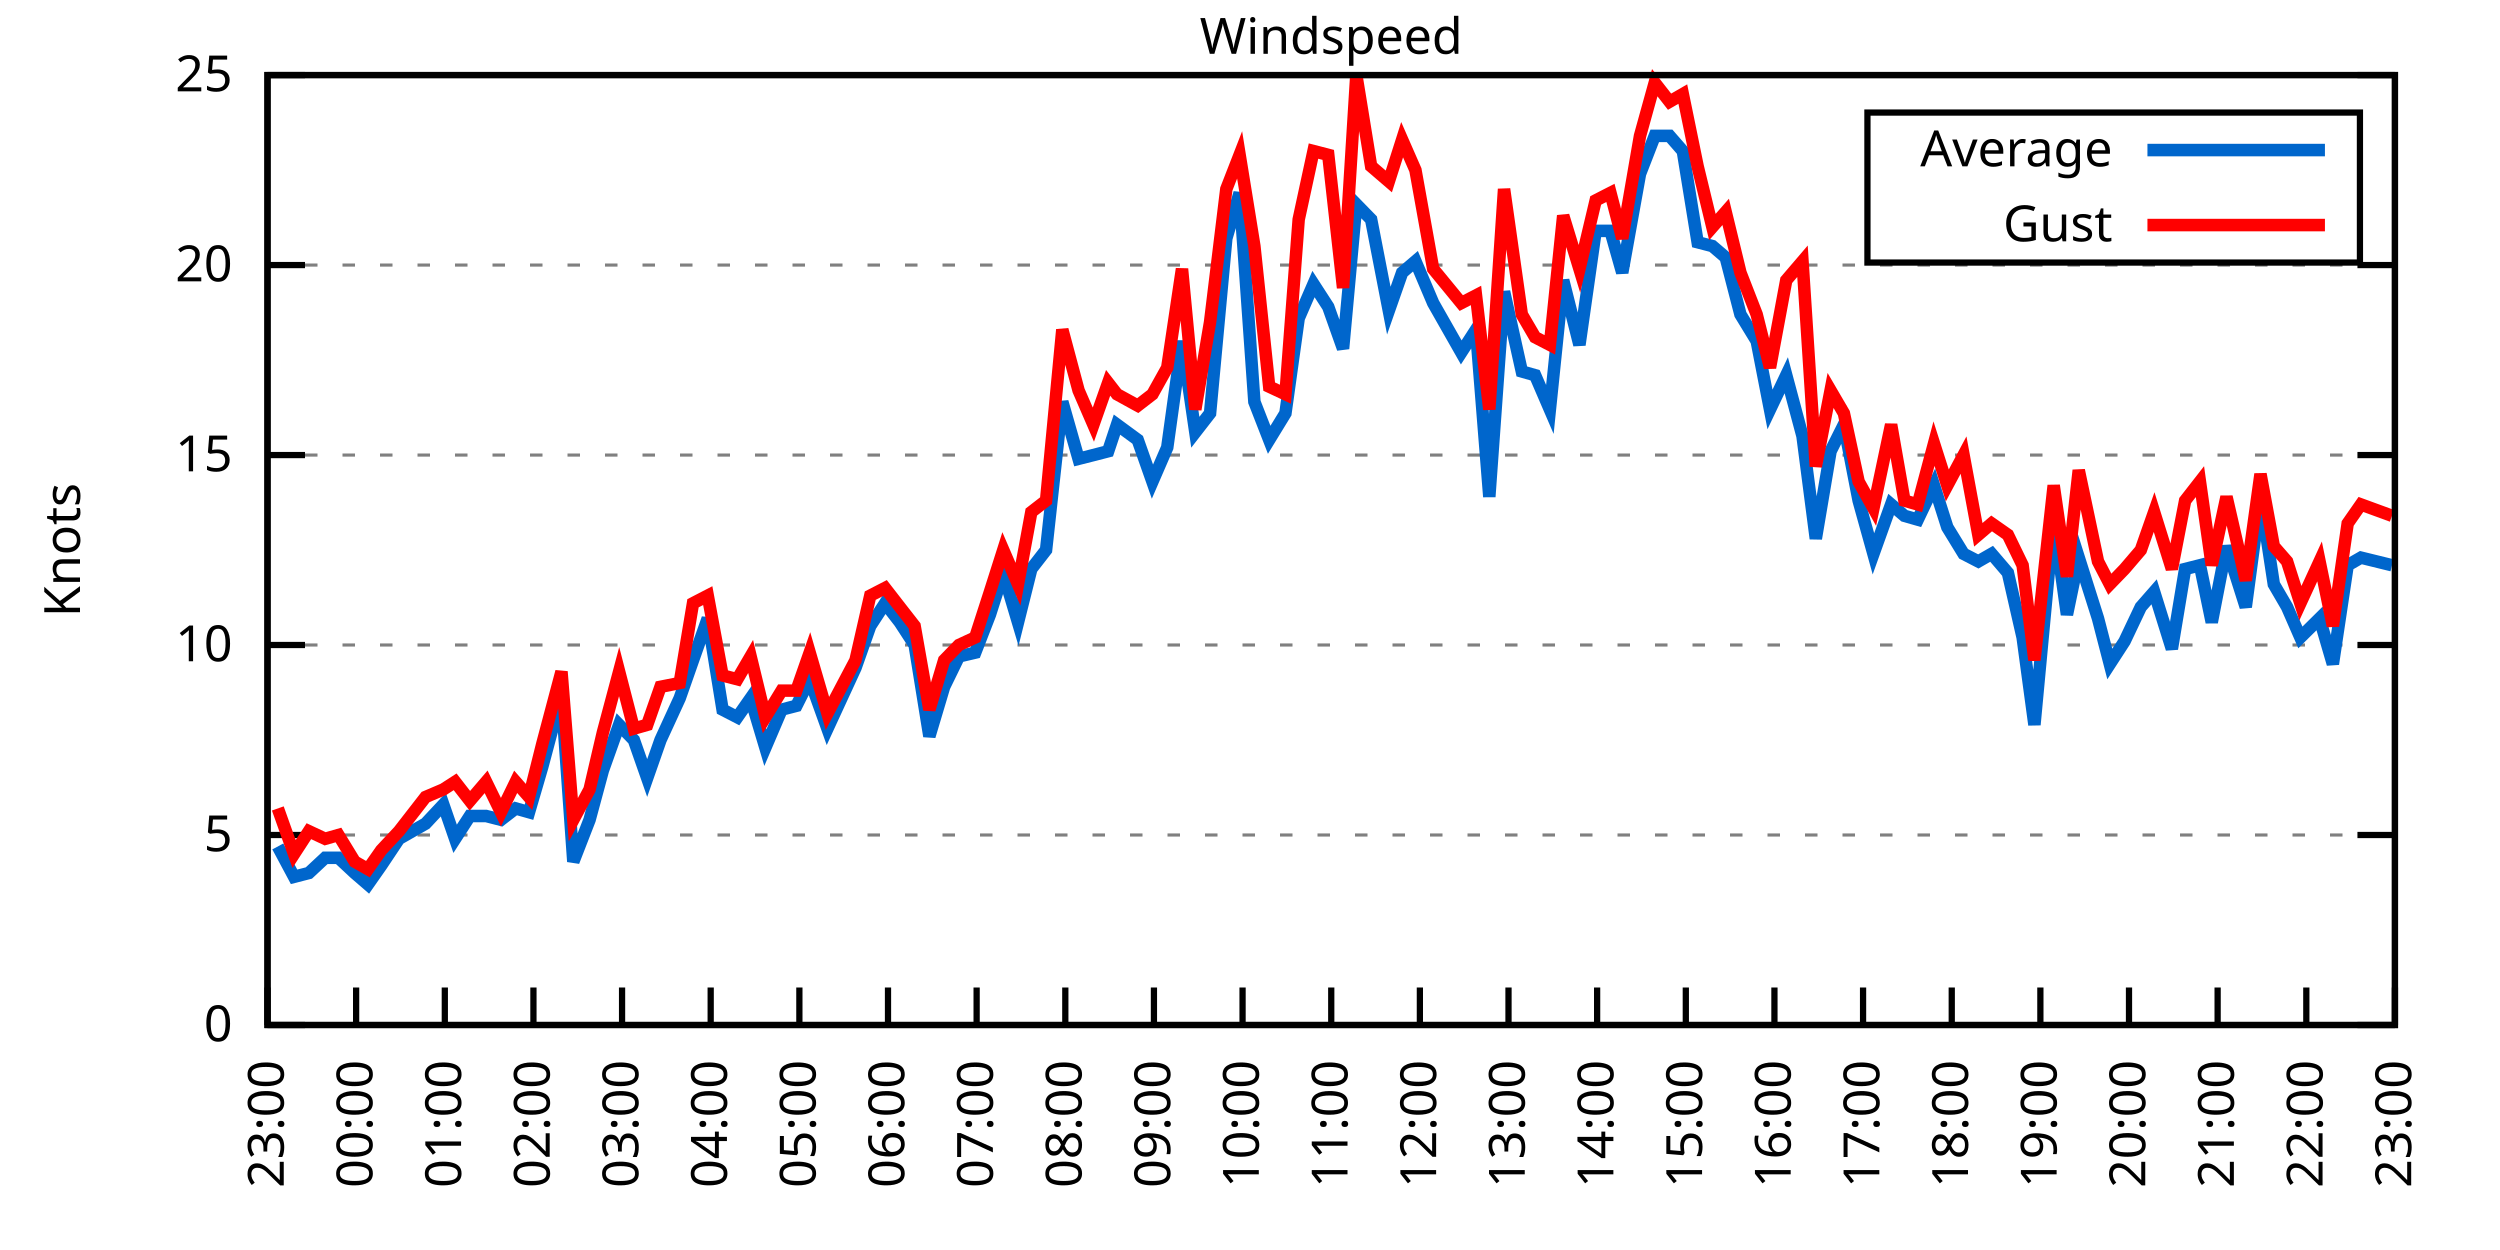
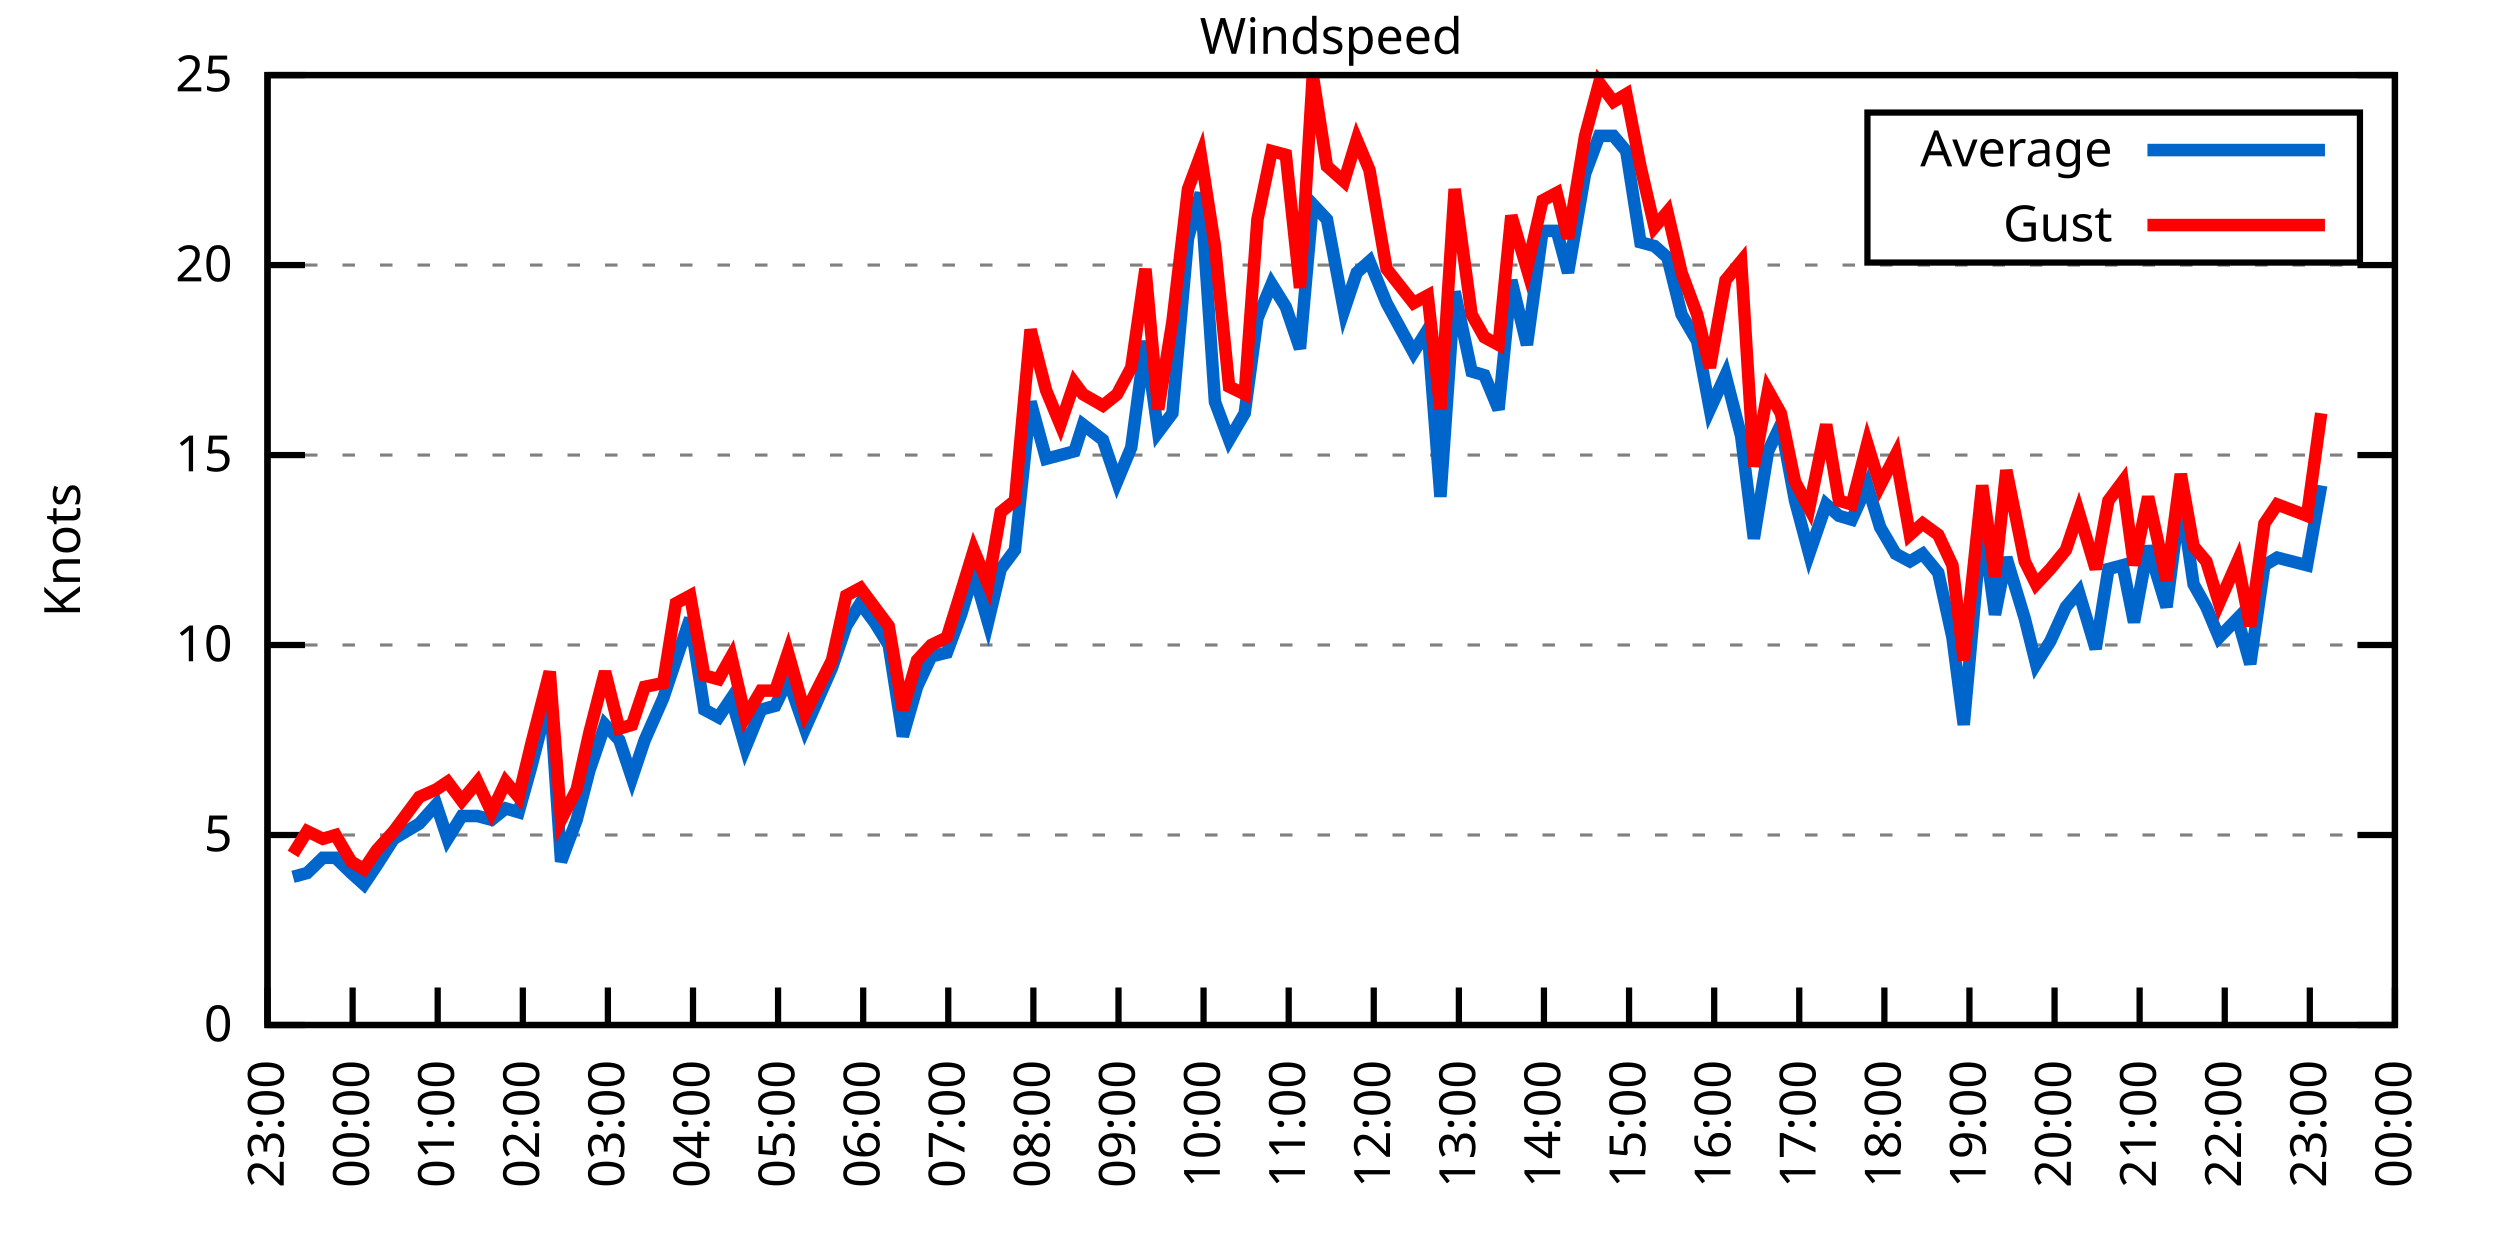
<svg xmlns="http://www.w3.org/2000/svg" xmlns:xlink="http://www.w3.org/1999/xlink" width="400" height="200" viewBox="0 0 400 200">
  <g id="gnuplot_canvas">
    <rect x="0" y="0" width="400" height="200" fill="none" />
    <defs>
      <circle id="gpDot" r="0.5" stroke-width="0.5" stroke="currentColor" />
      <path id="gpPt0" stroke-width="0.333" stroke="currentColor" d="M-1,0 h2 M0,-1 v2" />
      <path id="gpPt1" stroke-width="0.333" stroke="currentColor" d="M-1,-1 L1,1 M1,-1 L-1,1" />
      <path id="gpPt2" stroke-width="0.333" stroke="currentColor" d="M-1,0 L1,0 M0,-1 L0,1 M-1,-1 L1,1 M-1,1 L1,-1" />
      <rect id="gpPt3" stroke-width="0.333" stroke="currentColor" x="-1" y="-1" width="2" height="2" />
      <rect id="gpPt4" stroke-width="0.333" stroke="currentColor" fill="currentColor" x="-1" y="-1" width="2" height="2" />
      <circle id="gpPt5" stroke-width="0.333" stroke="currentColor" cx="0" cy="0" r="1" />
      <use xlink:href="#gpPt5" id="gpPt6" fill="currentColor" stroke="none" />
      <path id="gpPt7" stroke-width="0.333" stroke="currentColor" d="M0,-1.33 L-1.33,0.67 L1.33,0.67 z" />
      <use xlink:href="#gpPt7" id="gpPt8" fill="currentColor" stroke="none" />
      <use xlink:href="#gpPt7" id="gpPt9" stroke="currentColor" transform="rotate(180)" />
      <use xlink:href="#gpPt9" id="gpPt10" fill="currentColor" stroke="none" />
      <use xlink:href="#gpPt3" id="gpPt11" stroke="currentColor" transform="rotate(45)" />
      <use xlink:href="#gpPt11" id="gpPt12" fill="currentColor" stroke="none" />
      <path id="gpPt13" stroke-width="0.333" stroke="currentColor" d="M0,1.330 L1.265,0.411 L0.782,-1.067 L-0.782,-1.076 L-1.265,0.411 z" />
      <use xlink:href="#gpPt13" id="gpPt14" fill="currentColor" stroke="none" />
      <filter id="textbox" filterUnits="objectBoundingBox" x="0" y="0" height="1" width="1">
        <feFlood flood-color="white" flood-opacity="1" result="bgnd" />
        <feComposite in="SourceGraphic" in2="bgnd" operator="atop" />
      </filter>
      <filter id="greybox" filterUnits="objectBoundingBox" x="0" y="0" height="1" width="1">
        <feFlood flood-color="lightgrey" flood-opacity="1" result="grey" />
        <feComposite in="SourceGraphic" in2="grey" operator="atop" />
      </filter>
    </defs>
    <g fill="none" color="white" stroke="currentColor" stroke-width="1.00" stroke-linecap="butt" stroke-linejoin="miter">
</g>
    <g fill="none" color="black" stroke="currentColor" stroke-width="1.00" stroke-linecap="butt" stroke-linejoin="miter">
      <g stroke="none" shape-rendering="crispEdges">
        <polygon fill="rgb(255, 255, 255)" points="42.80,164.00 383.18,164.00 383.18,12.02 42.80,12.02 " />
      </g>
    </g>
    <g fill="none" color="black" stroke="currentColor" stroke-width="1.00" stroke-linecap="butt" stroke-linejoin="miter">
</g>
    <g fill="none" color="black" stroke="black" stroke-width="0.50" stroke-linecap="butt" stroke-linejoin="miter">
</g>
    <g fill="none" color="gray" stroke="currentColor" stroke-width="0.50" stroke-linecap="butt" stroke-linejoin="miter">
      <path stroke="gray" stroke-dasharray="2,4" class="gridline" d="M42.80,164.00 L383.19,164.00  " />
    </g>
    <g fill="none" color="gray" stroke="gray" stroke-width="1.00" stroke-linecap="butt" stroke-linejoin="miter">
</g>
    <g fill="none" color="black" stroke="currentColor" stroke-width="1.00" stroke-linecap="butt" stroke-linejoin="miter">
      <path stroke="black" d="M42.80,164.00 L48.80,164.00 M383.19,164.00 L377.19,164.00  " />
      <g transform="translate(37.20,166.60)" stroke="none" fill="black" font-family="Sans" font-size="8.00" text-anchor="end">
        <text>
          <tspan font-family="Sans"> 0</tspan>
        </text>
      </g>
    </g>
    <g fill="none" color="black" stroke="currentColor" stroke-width="1.00" stroke-linecap="butt" stroke-linejoin="miter">
</g>
    <g fill="none" color="black" stroke="black" stroke-width="0.50" stroke-linecap="butt" stroke-linejoin="miter">
</g>
    <g fill="none" color="gray" stroke="currentColor" stroke-width="0.50" stroke-linecap="butt" stroke-linejoin="miter">
      <path stroke="gray" stroke-dasharray="2,4" class="gridline" d="M42.80,133.60 L383.19,133.60  " />
    </g>
    <g fill="none" color="gray" stroke="gray" stroke-width="1.00" stroke-linecap="butt" stroke-linejoin="miter">
</g>
    <g fill="none" color="black" stroke="currentColor" stroke-width="1.00" stroke-linecap="butt" stroke-linejoin="miter">
      <path stroke="black" d="M42.80,133.60 L48.80,133.60 M383.19,133.60 L377.19,133.60  " />
      <g transform="translate(37.20,136.20)" stroke="none" fill="black" font-family="Sans" font-size="8.00" text-anchor="end">
        <text>
          <tspan font-family="Sans"> 5</tspan>
        </text>
      </g>
    </g>
    <g fill="none" color="black" stroke="currentColor" stroke-width="1.00" stroke-linecap="butt" stroke-linejoin="miter">
</g>
    <g fill="none" color="black" stroke="black" stroke-width="0.50" stroke-linecap="butt" stroke-linejoin="miter">
</g>
    <g fill="none" color="gray" stroke="currentColor" stroke-width="0.50" stroke-linecap="butt" stroke-linejoin="miter">
      <path stroke="gray" stroke-dasharray="2,4" class="gridline" d="M42.80,103.20 L383.19,103.20  " />
    </g>
    <g fill="none" color="gray" stroke="gray" stroke-width="1.00" stroke-linecap="butt" stroke-linejoin="miter">
</g>
    <g fill="none" color="black" stroke="currentColor" stroke-width="1.00" stroke-linecap="butt" stroke-linejoin="miter">
      <path stroke="black" d="M42.80,103.20 L48.80,103.20 M383.19,103.20 L377.19,103.20  " />
      <g transform="translate(37.20,105.80)" stroke="none" fill="black" font-family="Sans" font-size="8.00" text-anchor="end">
        <text>
          <tspan font-family="Sans"> 10</tspan>
        </text>
      </g>
    </g>
    <g fill="none" color="black" stroke="currentColor" stroke-width="1.00" stroke-linecap="butt" stroke-linejoin="miter">
</g>
    <g fill="none" color="black" stroke="black" stroke-width="0.50" stroke-linecap="butt" stroke-linejoin="miter">
</g>
    <g fill="none" color="gray" stroke="currentColor" stroke-width="0.50" stroke-linecap="butt" stroke-linejoin="miter">
      <path stroke="gray" stroke-dasharray="2,4" class="gridline" d="M42.80,72.81 L383.19,72.81  " />
    </g>
    <g fill="none" color="gray" stroke="gray" stroke-width="1.00" stroke-linecap="butt" stroke-linejoin="miter">
</g>
    <g fill="none" color="black" stroke="currentColor" stroke-width="1.00" stroke-linecap="butt" stroke-linejoin="miter">
      <path stroke="black" d="M42.80,72.81 L48.80,72.81 M383.19,72.81 L377.19,72.81  " />
      <g transform="translate(37.20,75.41)" stroke="none" fill="black" font-family="Sans" font-size="8.00" text-anchor="end">
        <text>
          <tspan font-family="Sans"> 15</tspan>
        </text>
      </g>
    </g>
    <g fill="none" color="black" stroke="currentColor" stroke-width="1.00" stroke-linecap="butt" stroke-linejoin="miter">
</g>
    <g fill="none" color="black" stroke="black" stroke-width="0.50" stroke-linecap="butt" stroke-linejoin="miter">
</g>
    <g fill="none" color="gray" stroke="currentColor" stroke-width="0.50" stroke-linecap="butt" stroke-linejoin="miter">
      <path stroke="gray" stroke-dasharray="2,4" class="gridline" d="M42.80,42.41 L383.19,42.41  " />
    </g>
    <g fill="none" color="gray" stroke="gray" stroke-width="1.00" stroke-linecap="butt" stroke-linejoin="miter">
</g>
    <g fill="none" color="black" stroke="currentColor" stroke-width="1.00" stroke-linecap="butt" stroke-linejoin="miter">
      <path stroke="black" d="M42.80,42.41 L48.80,42.41 M383.19,42.41 L377.19,42.41  " />
      <g transform="translate(37.20,45.01)" stroke="none" fill="black" font-family="Sans" font-size="8.00" text-anchor="end">
        <text>
          <tspan font-family="Sans"> 20</tspan>
        </text>
      </g>
    </g>
    <g fill="none" color="black" stroke="currentColor" stroke-width="1.00" stroke-linecap="butt" stroke-linejoin="miter">
</g>
    <g fill="none" color="black" stroke="black" stroke-width="0.50" stroke-linecap="butt" stroke-linejoin="miter">
</g>
    <g fill="none" color="gray" stroke="currentColor" stroke-width="0.50" stroke-linecap="butt" stroke-linejoin="miter">
      <path stroke="gray" stroke-dasharray="2,4" class="gridline" d="M42.80,12.01 L383.19,12.01  " />
    </g>
    <g fill="none" color="gray" stroke="gray" stroke-width="1.00" stroke-linecap="butt" stroke-linejoin="miter">
</g>
    <g fill="none" color="black" stroke="currentColor" stroke-width="1.00" stroke-linecap="butt" stroke-linejoin="miter">
      <path stroke="black" d="M42.80,12.01 L48.80,12.01 M383.19,12.01 L377.19,12.01  " />
      <g transform="translate(37.20,14.61)" stroke="none" fill="black" font-family="Sans" font-size="8.00" text-anchor="end">
        <text>
          <tspan font-family="Sans"> 25</tspan>
        </text>
      </g>
    </g>
    <g fill="none" color="black" stroke="currentColor" stroke-width="1.00" stroke-linecap="butt" stroke-linejoin="miter">
      <path stroke="black" d="M42.80,164.00 L42.80,158.00  " />
      <g transform="translate(45.40,169.60) rotate(270.00)" stroke="none" fill="black" font-family="Sans" font-size="8.00" text-anchor="end">
        <text>
          <tspan font-family="Sans">23:00</tspan>
        </text>
      </g>
    </g>
    <g fill="none" color="black" stroke="currentColor" stroke-width="1.00" stroke-linecap="butt" stroke-linejoin="miter">
-       <path stroke="black" d="M56.98,164.00 L56.98,158.00  " />
-       <g transform="translate(59.58,169.60) rotate(270.00)" stroke="none" fill="black" font-family="Sans" font-size="8.00" text-anchor="end">
+       <path stroke="black" d="M56.42,164.00 L56.42,158.00  " />
+       <g transform="translate(59.02,169.60) rotate(270.00)" stroke="none" fill="black" font-family="Sans" font-size="8.00" text-anchor="end">
        <text>
          <tspan font-family="Sans">00:00</tspan>
        </text>
      </g>
    </g>
    <g fill="none" color="black" stroke="currentColor" stroke-width="1.00" stroke-linecap="butt" stroke-linejoin="miter">
-       <path stroke="black" d="M71.17,164.00 L71.17,158.00  " />
-       <g transform="translate(73.77,169.60) rotate(270.00)" stroke="none" fill="black" font-family="Sans" font-size="8.00" text-anchor="end">
+       <path stroke="black" d="M70.03,164.00 L70.03,158.00  " />
+       <g transform="translate(72.63,169.60) rotate(270.00)" stroke="none" fill="black" font-family="Sans" font-size="8.00" text-anchor="end">
        <text>
          <tspan font-family="Sans">01:00</tspan>
        </text>
      </g>
    </g>
    <g fill="none" color="black" stroke="currentColor" stroke-width="1.00" stroke-linecap="butt" stroke-linejoin="miter">
-       <path stroke="black" d="M85.35,164.00 L85.35,158.00  " />
-       <g transform="translate(87.95,169.60) rotate(270.00)" stroke="none" fill="black" font-family="Sans" font-size="8.00" text-anchor="end">
+       <path stroke="black" d="M83.65,164.00 L83.65,158.00  " />
+       <g transform="translate(86.25,169.60) rotate(270.00)" stroke="none" fill="black" font-family="Sans" font-size="8.00" text-anchor="end">
        <text>
          <tspan font-family="Sans">02:00</tspan>
        </text>
      </g>
    </g>
    <g fill="none" color="black" stroke="currentColor" stroke-width="1.00" stroke-linecap="butt" stroke-linejoin="miter">
-       <path stroke="black" d="M99.53,164.00 L99.53,158.00  " />
-       <g transform="translate(102.13,169.60) rotate(270.00)" stroke="none" fill="black" font-family="Sans" font-size="8.00" text-anchor="end">
+       <path stroke="black" d="M97.26,164.00 L97.26,158.00  " />
+       <g transform="translate(99.86,169.60) rotate(270.00)" stroke="none" fill="black" font-family="Sans" font-size="8.00" text-anchor="end">
        <text>
          <tspan font-family="Sans">03:00</tspan>
        </text>
      </g>
    </g>
    <g fill="none" color="black" stroke="currentColor" stroke-width="1.00" stroke-linecap="butt" stroke-linejoin="miter">
-       <path stroke="black" d="M113.71,164.00 L113.71,158.00  " />
-       <g transform="translate(116.31,169.60) rotate(270.00)" stroke="none" fill="black" font-family="Sans" font-size="8.00" text-anchor="end">
+       <path stroke="black" d="M110.88,164.00 L110.88,158.00  " />
+       <g transform="translate(113.48,169.60) rotate(270.00)" stroke="none" fill="black" font-family="Sans" font-size="8.00" text-anchor="end">
        <text>
          <tspan font-family="Sans">04:00</tspan>
        </text>
      </g>
    </g>
    <g fill="none" color="black" stroke="currentColor" stroke-width="1.00" stroke-linecap="butt" stroke-linejoin="miter">
-       <path stroke="black" d="M127.90,164.00 L127.90,158.00  " />
-       <g transform="translate(130.50,169.60) rotate(270.00)" stroke="none" fill="black" font-family="Sans" font-size="8.00" text-anchor="end">
+       <path stroke="black" d="M124.49,164.00 L124.49,158.00  " />
+       <g transform="translate(127.09,169.60) rotate(270.00)" stroke="none" fill="black" font-family="Sans" font-size="8.00" text-anchor="end">
        <text>
          <tspan font-family="Sans">05:00</tspan>
        </text>
      </g>
    </g>
    <g fill="none" color="black" stroke="currentColor" stroke-width="1.00" stroke-linecap="butt" stroke-linejoin="miter">
-       <path stroke="black" d="M142.08,164.00 L142.08,158.00  " />
-       <g transform="translate(144.68,169.60) rotate(270.00)" stroke="none" fill="black" font-family="Sans" font-size="8.00" text-anchor="end">
+       <path stroke="black" d="M138.11,164.00 L138.11,158.00  " />
+       <g transform="translate(140.71,169.60) rotate(270.00)" stroke="none" fill="black" font-family="Sans" font-size="8.00" text-anchor="end">
        <text>
          <tspan font-family="Sans">06:00</tspan>
        </text>
      </g>
    </g>
    <g fill="none" color="black" stroke="currentColor" stroke-width="1.00" stroke-linecap="butt" stroke-linejoin="miter">
-       <path stroke="black" d="M156.26,164.00 L156.26,158.00  " />
-       <g transform="translate(158.86,169.60) rotate(270.00)" stroke="none" fill="black" font-family="Sans" font-size="8.00" text-anchor="end">
+       <path stroke="black" d="M151.72,164.00 L151.72,158.00  " />
+       <g transform="translate(154.32,169.60) rotate(270.00)" stroke="none" fill="black" font-family="Sans" font-size="8.00" text-anchor="end">
        <text>
          <tspan font-family="Sans">07:00</tspan>
        </text>
      </g>
    </g>
    <g fill="none" color="black" stroke="currentColor" stroke-width="1.00" stroke-linecap="butt" stroke-linejoin="miter">
-       <path stroke="black" d="M170.45,164.00 L170.45,158.00  " />
-       <g transform="translate(173.05,169.60) rotate(270.00)" stroke="none" fill="black" font-family="Sans" font-size="8.00" text-anchor="end">
+       <path stroke="black" d="M165.34,164.00 L165.34,158.00  " />
+       <g transform="translate(167.94,169.60) rotate(270.00)" stroke="none" fill="black" font-family="Sans" font-size="8.00" text-anchor="end">
        <text>
          <tspan font-family="Sans">08:00</tspan>
        </text>
      </g>
    </g>
    <g fill="none" color="black" stroke="currentColor" stroke-width="1.00" stroke-linecap="butt" stroke-linejoin="miter">
-       <path stroke="black" d="M184.63,164.00 L184.63,158.00  " />
-       <g transform="translate(187.23,169.60) rotate(270.00)" stroke="none" fill="black" font-family="Sans" font-size="8.00" text-anchor="end">
+       <path stroke="black" d="M178.96,164.00 L178.96,158.00  " />
+       <g transform="translate(181.56,169.60) rotate(270.00)" stroke="none" fill="black" font-family="Sans" font-size="8.00" text-anchor="end">
        <text>
          <tspan font-family="Sans">09:00</tspan>
        </text>
      </g>
    </g>
    <g fill="none" color="black" stroke="currentColor" stroke-width="1.00" stroke-linecap="butt" stroke-linejoin="miter">
-       <path stroke="black" d="M198.81,164.00 L198.81,158.00  " />
-       <g transform="translate(201.41,169.60) rotate(270.00)" stroke="none" fill="black" font-family="Sans" font-size="8.00" text-anchor="end">
+       <path stroke="black" d="M192.57,164.00 L192.57,158.00  " />
+       <g transform="translate(195.17,169.60) rotate(270.00)" stroke="none" fill="black" font-family="Sans" font-size="8.00" text-anchor="end">
        <text>
          <tspan font-family="Sans">10:00</tspan>
        </text>
      </g>
    </g>
    <g fill="none" color="black" stroke="currentColor" stroke-width="1.00" stroke-linecap="butt" stroke-linejoin="miter">
-       <path stroke="black" d="M213.00,164.00 L213.00,158.00  " />
-       <g transform="translate(215.60,169.60) rotate(270.00)" stroke="none" fill="black" font-family="Sans" font-size="8.00" text-anchor="end">
+       <path stroke="black" d="M206.19,164.00 L206.19,158.00  " />
+       <g transform="translate(208.79,169.60) rotate(270.00)" stroke="none" fill="black" font-family="Sans" font-size="8.00" text-anchor="end">
        <text>
          <tspan font-family="Sans">11:00</tspan>
        </text>
      </g>
    </g>
    <g fill="none" color="black" stroke="currentColor" stroke-width="1.00" stroke-linecap="butt" stroke-linejoin="miter">
-       <path stroke="black" d="M227.18,164.00 L227.18,158.00  " />
-       <g transform="translate(229.78,169.60) rotate(270.00)" stroke="none" fill="black" font-family="Sans" font-size="8.00" text-anchor="end">
+       <path stroke="black" d="M219.80,164.00 L219.80,158.00  " />
+       <g transform="translate(222.40,169.60) rotate(270.00)" stroke="none" fill="black" font-family="Sans" font-size="8.00" text-anchor="end">
        <text>
          <tspan font-family="Sans">12:00</tspan>
        </text>
      </g>
    </g>
    <g fill="none" color="black" stroke="currentColor" stroke-width="1.00" stroke-linecap="butt" stroke-linejoin="miter">
-       <path stroke="black" d="M241.36,164.00 L241.36,158.00  " />
-       <g transform="translate(243.96,169.60) rotate(270.00)" stroke="none" fill="black" font-family="Sans" font-size="8.00" text-anchor="end">
+       <path stroke="black" d="M233.42,164.00 L233.42,158.00  " />
+       <g transform="translate(236.02,169.60) rotate(270.00)" stroke="none" fill="black" font-family="Sans" font-size="8.00" text-anchor="end">
        <text>
          <tspan font-family="Sans">13:00</tspan>
        </text>
      </g>
    </g>
    <g fill="none" color="black" stroke="currentColor" stroke-width="1.00" stroke-linecap="butt" stroke-linejoin="miter">
-       <path stroke="black" d="M255.54,164.00 L255.54,158.00  " />
-       <g transform="translate(258.14,169.60) rotate(270.00)" stroke="none" fill="black" font-family="Sans" font-size="8.00" text-anchor="end">
+       <path stroke="black" d="M247.03,164.00 L247.03,158.00  " />
+       <g transform="translate(249.63,169.60) rotate(270.00)" stroke="none" fill="black" font-family="Sans" font-size="8.00" text-anchor="end">
        <text>
          <tspan font-family="Sans">14:00</tspan>
        </text>
      </g>
    </g>
    <g fill="none" color="black" stroke="currentColor" stroke-width="1.00" stroke-linecap="butt" stroke-linejoin="miter">
-       <path stroke="black" d="M269.73,164.00 L269.73,158.00  " />
-       <g transform="translate(272.33,169.60) rotate(270.00)" stroke="none" fill="black" font-family="Sans" font-size="8.00" text-anchor="end">
+       <path stroke="black" d="M260.65,164.00 L260.65,158.00  " />
+       <g transform="translate(263.25,169.60) rotate(270.00)" stroke="none" fill="black" font-family="Sans" font-size="8.00" text-anchor="end">
        <text>
          <tspan font-family="Sans">15:00</tspan>
        </text>
      </g>
    </g>
    <g fill="none" color="black" stroke="currentColor" stroke-width="1.00" stroke-linecap="butt" stroke-linejoin="miter">
-       <path stroke="black" d="M283.91,164.00 L283.91,158.00  " />
-       <g transform="translate(286.51,169.60) rotate(270.00)" stroke="none" fill="black" font-family="Sans" font-size="8.00" text-anchor="end">
+       <path stroke="black" d="M274.27,164.00 L274.27,158.00  " />
+       <g transform="translate(276.87,169.60) rotate(270.00)" stroke="none" fill="black" font-family="Sans" font-size="8.00" text-anchor="end">
        <text>
          <tspan font-family="Sans">16:00</tspan>
        </text>
      </g>
    </g>
    <g fill="none" color="black" stroke="currentColor" stroke-width="1.00" stroke-linecap="butt" stroke-linejoin="miter">
-       <path stroke="black" d="M298.09,164.00 L298.09,158.00  " />
-       <g transform="translate(300.69,169.60) rotate(270.00)" stroke="none" fill="black" font-family="Sans" font-size="8.00" text-anchor="end">
+       <path stroke="black" d="M287.88,164.00 L287.88,158.00  " />
+       <g transform="translate(290.48,169.60) rotate(270.00)" stroke="none" fill="black" font-family="Sans" font-size="8.00" text-anchor="end">
        <text>
          <tspan font-family="Sans">17:00</tspan>
        </text>
      </g>
    </g>
    <g fill="none" color="black" stroke="currentColor" stroke-width="1.00" stroke-linecap="butt" stroke-linejoin="miter">
-       <path stroke="black" d="M312.28,164.00 L312.28,158.00  " />
-       <g transform="translate(314.88,169.60) rotate(270.00)" stroke="none" fill="black" font-family="Sans" font-size="8.00" text-anchor="end">
+       <path stroke="black" d="M301.50,164.00 L301.50,158.00  " />
+       <g transform="translate(304.10,169.60) rotate(270.00)" stroke="none" fill="black" font-family="Sans" font-size="8.00" text-anchor="end">
        <text>
          <tspan font-family="Sans">18:00</tspan>
        </text>
      </g>
    </g>
    <g fill="none" color="black" stroke="currentColor" stroke-width="1.00" stroke-linecap="butt" stroke-linejoin="miter">
-       <path stroke="black" d="M326.46,164.00 L326.46,158.00  " />
-       <g transform="translate(329.06,169.60) rotate(270.00)" stroke="none" fill="black" font-family="Sans" font-size="8.00" text-anchor="end">
+       <path stroke="black" d="M315.11,164.00 L315.11,158.00  " />
+       <g transform="translate(317.71,169.60) rotate(270.00)" stroke="none" fill="black" font-family="Sans" font-size="8.00" text-anchor="end">
        <text>
          <tspan font-family="Sans">19:00</tspan>
        </text>
      </g>
    </g>
    <g fill="none" color="black" stroke="currentColor" stroke-width="1.00" stroke-linecap="butt" stroke-linejoin="miter">
-       <path stroke="black" d="M340.64,164.00 L340.64,158.00  " />
-       <g transform="translate(343.24,169.60) rotate(270.00)" stroke="none" fill="black" font-family="Sans" font-size="8.00" text-anchor="end">
+       <path stroke="black" d="M328.73,164.00 L328.73,158.00  " />
+       <g transform="translate(331.33,169.60) rotate(270.00)" stroke="none" fill="black" font-family="Sans" font-size="8.00" text-anchor="end">
        <text>
          <tspan font-family="Sans">20:00</tspan>
        </text>
      </g>
    </g>
    <g fill="none" color="black" stroke="currentColor" stroke-width="1.00" stroke-linecap="butt" stroke-linejoin="miter">
-       <path stroke="black" d="M354.82,164.00 L354.82,158.00  " />
-       <g transform="translate(357.42,169.60) rotate(270.00)" stroke="none" fill="black" font-family="Sans" font-size="8.00" text-anchor="end">
+       <path stroke="black" d="M342.34,164.00 L342.34,158.00  " />
+       <g transform="translate(344.94,169.60) rotate(270.00)" stroke="none" fill="black" font-family="Sans" font-size="8.00" text-anchor="end">
        <text>
          <tspan font-family="Sans">21:00</tspan>
        </text>
      </g>
    </g>
    <g fill="none" color="black" stroke="currentColor" stroke-width="1.00" stroke-linecap="butt" stroke-linejoin="miter">
-       <path stroke="black" d="M369.01,164.00 L369.01,158.00  " />
-       <g transform="translate(371.61,169.60) rotate(270.00)" stroke="none" fill="black" font-family="Sans" font-size="8.00" text-anchor="end">
+       <path stroke="black" d="M355.96,164.00 L355.96,158.00  " />
+       <g transform="translate(358.56,169.60) rotate(270.00)" stroke="none" fill="black" font-family="Sans" font-size="8.00" text-anchor="end">
        <text>
          <tspan font-family="Sans">22:00</tspan>
+         </text>
+       </g>
+     </g>
+     <g fill="none" color="black" stroke="currentColor" stroke-width="1.00" stroke-linecap="butt" stroke-linejoin="miter">
+       <path stroke="black" d="M369.57,164.00 L369.57,158.00  " />
+       <g transform="translate(372.17,169.60) rotate(270.00)" stroke="none" fill="black" font-family="Sans" font-size="8.00" text-anchor="end">
+         <text>
+           <tspan font-family="Sans">23:00</tspan>
        </text>
      </g>
    </g>
    <g fill="none" color="black" stroke="currentColor" stroke-width="1.00" stroke-linecap="butt" stroke-linejoin="miter">
      <path stroke="black" d="M383.19,164.00 L383.19,158.00  " />
      <g transform="translate(385.79,169.60) rotate(270.00)" stroke="none" fill="black" font-family="Sans" font-size="8.00" text-anchor="end">
        <text>
-           <tspan font-family="Sans">23:00</tspan>
+           <tspan font-family="Sans">00:00</tspan>
        </text>
      </g>
    </g>
    <g fill="none" color="black" stroke="currentColor" stroke-width="1.00" stroke-linecap="butt" stroke-linejoin="miter">
</g>
    <g fill="none" color="black" stroke="currentColor" stroke-width="1.00" stroke-linecap="butt" stroke-linejoin="miter">
      <path stroke="black" d="M42.80,12.01 L42.80,164.00 L383.19,164.00 L383.19,12.01 L42.80,12.01 Z  " />
    </g>
    <g fill="none" color="black" stroke="currentColor" stroke-width="1.00" stroke-linecap="butt" stroke-linejoin="miter">
</g>
    <g fill="none" color="black" stroke="currentColor" stroke-width="1.00" stroke-linecap="butt" stroke-linejoin="miter">
      <path stroke="black" d="M298.79,42.01 L298.79,18.01 L377.59,18.01 L377.59,42.01 L298.79,42.01 Z  " />
    </g>
    <g id="Windspeed_plot_1">
      <g fill="none" color="white" stroke="black" stroke-width="2.00" stroke-linecap="butt" stroke-linejoin="miter">
</g>
      <g fill="none" color="black" stroke="currentColor" stroke-width="2.00" stroke-linecap="butt" stroke-linejoin="miter">
        <g transform="translate(337.99,26.61)" stroke="none" fill="black" font-family="Sans" font-size="8.00" text-anchor="end">
          <text>
            <tspan font-family="Sans">Average</tspan>
          </text>
        </g>
      </g>
      <g fill="none" color="black" stroke="currentColor" stroke-width="2.00" stroke-linecap="butt" stroke-linejoin="miter">
-         <path stroke="rgb(  0, 102, 204)" d="M343.59,24.01 L371.99,24.01 M44.45,135.43 L47.05,140.29 L49.42,139.68 L52.02,137.25 L54.15,137.25 L56.75,139.68   L58.87,141.51 L61.00,138.47 L63.84,134.21 L68.09,131.78 L70.93,128.74 L72.82,134.21 L75.18,130.56 L77.78,130.56   L80.15,131.17 L82.51,129.35 L84.64,129.95 L86.77,122.66 L89.84,111.11 L91.73,137.86 L94.33,131.17 L96.46,123.27   L99.06,115.97 L101.42,118.40 L103.55,124.48 L105.68,118.40 L108.75,111.72 L110.88,105.64 L113.24,98.95 L115.61,113.54   L117.97,114.76 L120.10,111.72 L122.46,119.62 L125.06,113.54 L127.42,112.93 L129.55,108.68 L132.39,116.58 L136.88,106.85   L139.24,100.16 L141.61,96.52 L143.97,99.56 L146.34,103.20 L148.70,117.80 L151.06,109.89 L153.43,105.03 L156.03,104.42   L158.39,98.34 L160.52,91.65 L162.88,99.56 L165.01,91.04 L167.37,88.00 L169.97,64.29 L172.57,73.41 L174.94,72.81   L177.30,72.20 L178.72,67.94 L182.03,70.37 L184.39,77.06 L186.76,71.59 L189.12,54.57 L191.25,69.16 L193.61,66.12   L196.21,38.15 L198.34,30.86 L200.70,64.29 L203.07,70.37 L205.67,66.12 L207.79,50.92 L210.16,45.45 L212.52,49.10   L214.89,55.78 L217.01,32.68 L219.38,35.11 L222.21,49.70 L224.34,43.62 L226.47,41.80 L229.31,48.49 L233.80,56.39   L236.16,52.74 L238.29,79.49 L240.65,46.66 L243.49,59.43 L245.62,60.04 L247.98,65.51 L250.11,44.84 L252.71,55.18   L255.31,36.94 L257.67,36.94 L259.56,43.62 L262.40,27.82 L264.76,21.74 L267.13,21.74 L269.25,24.17 L271.62,38.76   L273.98,39.37 L276.11,41.19 L278.47,50.31 L281.07,54.57 L283.20,65.51 L285.80,60.04 L288.40,69.77 L290.53,86.18   L292.89,72.20 L295.02,67.94 L297.38,80.10 L299.75,88.61 L302.58,80.71 L304.71,82.53 L306.84,83.14 L309.44,77.67   L311.57,84.36 L314.17,88.61 L316.53,89.83 L318.66,88.61 L321.26,91.65 L323.62,101.99 L325.51,115.97 L328.59,83.14   L330.71,98.34 L332.60,89.22 L335.68,98.95 L337.57,106.24 L339.93,102.60 L342.53,97.12 L344.66,94.69 L347.50,103.81   L349.62,91.04 L351.99,90.44 L353.88,99.56 L356.24,87.40 L359.32,97.12 L361.68,79.49 L363.81,93.48 L365.93,97.12   L368.06,101.99 L371.13,98.95 L373.26,106.24 L375.63,90.44 L377.75,89.22 L382.72,90.44  " />
+         <path stroke="rgb(  0, 102, 204)" d="M343.59,24.01 L371.99,24.01 M46.88,140.29 L49.15,139.68 L51.65,137.25 L53.69,137.25 L56.19,139.68 L58.23,141.51   L60.27,138.47 L63.00,134.21 L67.08,131.78 L69.80,128.74 L71.62,134.21 L73.89,130.56 L76.39,130.56 L78.65,131.17   L80.92,129.35 L82.97,129.95 L85.01,122.66 L87.96,111.11 L89.77,137.86 L92.27,131.17 L94.31,123.27 L96.81,115.97   L99.08,118.40 L101.12,124.48 L103.16,118.40 L106.11,111.72 L108.15,105.64 L110.42,98.95 L112.69,113.54 L114.96,114.76   L117.01,111.72 L119.27,119.62 L121.77,113.54 L124.04,112.93 L126.08,108.68 L128.81,116.58 L133.12,106.85 L135.39,100.16   L137.66,96.52 L139.92,99.56 L142.19,103.20 L144.46,117.80 L146.73,109.89 L149.00,105.03 L151.50,104.42 L153.77,98.34   L155.81,91.65 L158.08,99.56 L160.12,91.04 L162.39,88.00 L164.89,64.29 L167.38,73.41 L169.65,72.81 L171.92,72.20   L173.28,67.94 L176.46,70.37 L178.73,77.06 L181.00,71.59 L183.27,54.57 L185.31,69.16 L187.58,66.12 L190.08,38.15   L192.12,30.86 L194.39,64.29 L196.66,70.37 L199.15,66.12 L201.19,50.92 L203.46,45.45 L205.73,49.10 L208.00,55.78   L210.04,32.68 L212.31,35.11 L215.04,49.70 L217.08,43.62 L219.12,41.80 L221.85,48.49 L226.16,56.39 L228.43,52.74   L230.47,79.49 L232.74,46.66 L235.46,59.43 L237.50,60.04 L239.77,65.51 L241.81,44.84 L244.31,55.18 L246.81,36.94   L249.08,36.94 L250.89,43.62 L253.61,27.82 L255.88,21.74 L258.15,21.74 L260.20,24.17 L262.47,38.76 L264.73,39.37   L266.78,41.19 L269.05,50.31 L271.54,54.57 L273.58,65.51 L276.08,60.04 L278.58,69.77 L280.62,86.18 L282.89,72.20   L284.93,67.94 L287.20,80.10 L289.47,88.61 L292.19,80.71 L294.23,82.53 L296.28,83.14 L298.77,77.67 L300.82,84.36   L303.31,88.61 L305.58,89.83 L307.62,88.61 L310.12,91.65 L312.39,101.99 L314.20,115.97 L317.15,83.14 L319.20,98.34   L321.01,89.22 L323.96,98.95 L325.78,106.24 L328.05,102.60 L330.54,97.12 L332.59,94.69 L335.31,103.81 L337.35,91.04   L339.62,90.44 L341.44,99.56 L343.70,87.40 L346.65,97.12 L348.92,79.49 L350.97,93.48 L353.01,97.12 L355.05,101.99   L358.00,98.95 L360.04,106.24 L362.31,90.44 L364.36,89.22 L369.12,90.44 L371.39,77.67  " />
      </g>
    </g>
    <g id="Windspeed_plot_2">
      <g fill="none" color="black" stroke="currentColor" stroke-width="2.00" stroke-linecap="butt" stroke-linejoin="miter">
        <g transform="translate(337.99,38.61)" stroke="none" fill="black" font-family="Sans" font-size="8.00" text-anchor="end">
          <text>
            <tspan font-family="Sans">Gust</tspan>
          </text>
        </g>
      </g>
      <g fill="none" color="black" stroke="currentColor" stroke-width="2.00" stroke-linecap="butt" stroke-linejoin="miter">
-         <path stroke="rgb(255,   0,   0)" d="M343.59,36.01 L371.99,36.01 M44.45,129.35 L47.05,136.64 L49.42,132.99 L52.02,134.21 L54.15,133.60 L56.75,137.86   L58.87,139.07 L61.00,136.03 L63.84,132.99 L68.09,127.52 L70.93,126.31 L72.82,125.09 L75.18,128.13 L77.78,125.09   L80.15,129.95 L82.51,125.09 L84.64,127.52 L86.77,119.01 L89.84,107.46 L91.73,131.17 L94.33,126.31 L96.46,117.19   L99.06,107.46 L101.42,116.58 L103.55,115.97 L105.68,109.89 L108.75,109.28 L110.88,96.52 L113.24,95.30 L115.61,108.07   L117.97,108.68 L120.10,105.03 L122.46,114.76 L125.06,110.50 L127.42,110.50 L129.55,104.42 L132.39,114.15 L136.88,105.64   L139.24,95.30 L141.61,94.08 L143.97,97.12 L146.34,100.16 L148.70,113.54 L151.06,105.64 L153.43,103.20 L156.03,101.99   L158.39,94.69 L160.52,88.00 L162.88,93.48 L165.01,81.93 L167.37,80.10 L169.97,52.74 L172.57,62.47 L174.94,67.94   L177.30,61.25 L178.72,63.08 L182.03,64.90 L184.39,63.08 L186.76,58.82 L189.12,43.02 L191.25,65.51 L193.61,51.53   L196.21,30.25 L198.34,24.78 L200.70,39.37 L203.07,61.86 L205.67,63.08 L207.79,35.11 L210.16,24.17 L212.52,24.78   L214.89,46.06 L217.01,12.01 L219.38,26.60 L222.21,29.03 L224.34,22.35 L226.47,27.21 L229.31,43.02 L233.80,48.49   L236.16,47.27 L238.29,65.51 L240.65,30.25 L243.49,50.31 L245.62,53.96 L247.98,55.18 L250.11,34.50 L252.71,43.02   L255.31,32.07 L257.67,30.86 L259.56,38.15 L262.40,21.74 L264.76,13.23 L267.13,16.27 L269.25,15.05 L271.62,26.60   L273.98,36.33 L276.11,33.90 L278.47,43.62 L281.07,50.31 L283.20,58.82 L285.80,44.84 L288.40,41.80 L290.53,74.63   L292.89,62.47 L295.02,66.12 L297.38,77.06 L299.75,81.32 L302.58,67.94 L304.71,80.10 L306.84,80.71 L309.44,70.98   L311.57,77.67 L314.17,72.81 L316.53,85.57 L318.66,83.75 L321.26,85.57 L323.62,90.44 L325.51,105.64 L328.59,77.67   L330.71,92.26 L332.60,75.24 L335.68,89.83 L337.57,93.48 L339.93,91.04 L342.53,88.00 L344.66,81.93 L347.50,91.04   L349.62,80.10 L351.99,77.06 L353.88,90.44 L356.24,79.49 L359.32,92.87 L361.68,75.85 L363.81,87.40 L365.93,89.83   L368.06,96.52 L371.13,89.83 L373.26,100.16 L375.63,83.75 L377.75,80.71 L382.72,82.53  " />
+         <path stroke="rgb(255,   0,   0)" d="M343.59,36.01 L371.99,36.01 M46.88,136.64 L49.15,132.99 L51.65,134.21 L53.69,133.60 L56.19,137.86 L58.23,139.07   L60.27,136.03 L63.00,132.99 L67.08,127.52 L69.80,126.31 L71.62,125.09 L73.89,128.13 L76.39,125.09 L78.65,129.95   L80.92,125.09 L82.97,127.52 L85.01,119.01 L87.96,107.46 L89.77,131.17 L92.27,126.31 L94.31,117.19 L96.81,107.46   L99.08,116.58 L101.12,115.97 L103.16,109.89 L106.11,109.28 L108.15,96.52 L110.42,95.30 L112.69,108.07 L114.96,108.68   L117.01,105.03 L119.27,114.76 L121.77,110.50 L124.04,110.50 L126.08,104.42 L128.81,114.15 L133.12,105.64 L135.39,95.30   L137.66,94.08 L139.92,97.12 L142.19,100.16 L144.46,113.54 L146.73,105.64 L149.00,103.20 L151.50,101.99 L153.77,94.69   L155.81,88.00 L158.08,93.48 L160.12,81.93 L162.39,80.10 L164.89,52.74 L167.38,62.47 L169.65,67.94 L171.92,61.25   L173.28,63.08 L176.46,64.90 L178.73,63.08 L181.00,58.82 L183.27,43.02 L185.31,65.51 L187.58,51.53 L190.08,30.25   L192.12,24.78 L194.39,39.37 L196.66,61.86 L199.15,63.08 L201.19,35.11 L203.46,24.17 L205.73,24.78 L208.00,46.06   L210.04,12.01 L212.31,26.60 L215.04,29.03 L217.08,22.35 L219.12,27.21 L221.85,43.02 L226.16,48.49 L228.43,47.27   L230.47,65.51 L232.74,30.25 L235.46,50.31 L237.50,53.96 L239.77,55.18 L241.81,34.50 L244.31,43.02 L246.81,32.07   L249.08,30.86 L250.89,38.15 L253.61,21.74 L255.88,13.23 L258.15,16.27 L260.20,15.05 L262.47,26.60 L264.73,36.33   L266.78,33.90 L269.05,43.62 L271.54,50.31 L273.58,58.82 L276.08,44.84 L278.58,41.80 L280.62,74.63 L282.89,62.47   L284.93,66.12 L287.20,77.06 L289.47,81.32 L292.19,67.94 L294.23,80.10 L296.28,80.71 L298.77,70.98 L300.82,77.67   L303.31,72.81 L305.58,85.57 L307.62,83.75 L310.12,85.57 L312.39,90.44 L314.20,105.64 L317.15,77.67 L319.20,92.26   L321.01,75.24 L323.96,89.83 L325.78,93.48 L328.05,91.04 L330.54,88.00 L332.59,81.93 L335.31,91.04 L337.35,80.10   L339.62,77.06 L341.44,90.44 L343.70,79.49 L346.65,92.87 L348.92,75.85 L350.97,87.40 L353.01,89.83 L355.05,96.52   L358.00,89.83 L360.04,100.16 L362.31,83.75 L364.36,80.71 L369.12,82.53 L371.39,66.12  " />
      </g>
    </g>
    <g fill="none" color="black" stroke="currentColor" stroke-width="2.00" stroke-linecap="butt" stroke-linejoin="miter">
</g>
    <g fill="none" color="black" stroke="black" stroke-width="1.00" stroke-linecap="butt" stroke-linejoin="miter">
</g>
    <g fill="none" color="black" stroke="currentColor" stroke-width="1.00" stroke-linecap="butt" stroke-linejoin="miter">
      <path stroke="black" d="M42.80,12.01 L42.80,164.00 L383.19,164.00 L383.19,12.01 L42.80,12.01 Z  " />
      <g transform="translate(12.80,88.01) rotate(270.00)" stroke="none" fill="black" font-family="Sans" font-size="8.00" text-anchor="middle">
        <text>
          <tspan font-family="Sans">Knots</tspan>
        </text>
      </g>
    </g>
    <g fill="none" color="black" stroke="currentColor" stroke-width="1.00" stroke-linecap="butt" stroke-linejoin="miter">
</g>
    <g fill="none" color="black" stroke="currentColor" stroke-width="1.00" stroke-linecap="butt" stroke-linejoin="miter">
      <g transform="translate(212.99,8.61)" stroke="none" fill="black" font-family="Sans" font-size="8.00" text-anchor="middle">
        <text>
          <tspan font-family="Sans">Windspeed</tspan>
        </text>
      </g>
    </g>
    <g fill="none" color="black" stroke="currentColor" stroke-width="1.00" stroke-linecap="butt" stroke-linejoin="miter">
</g>
  </g>
</svg>
